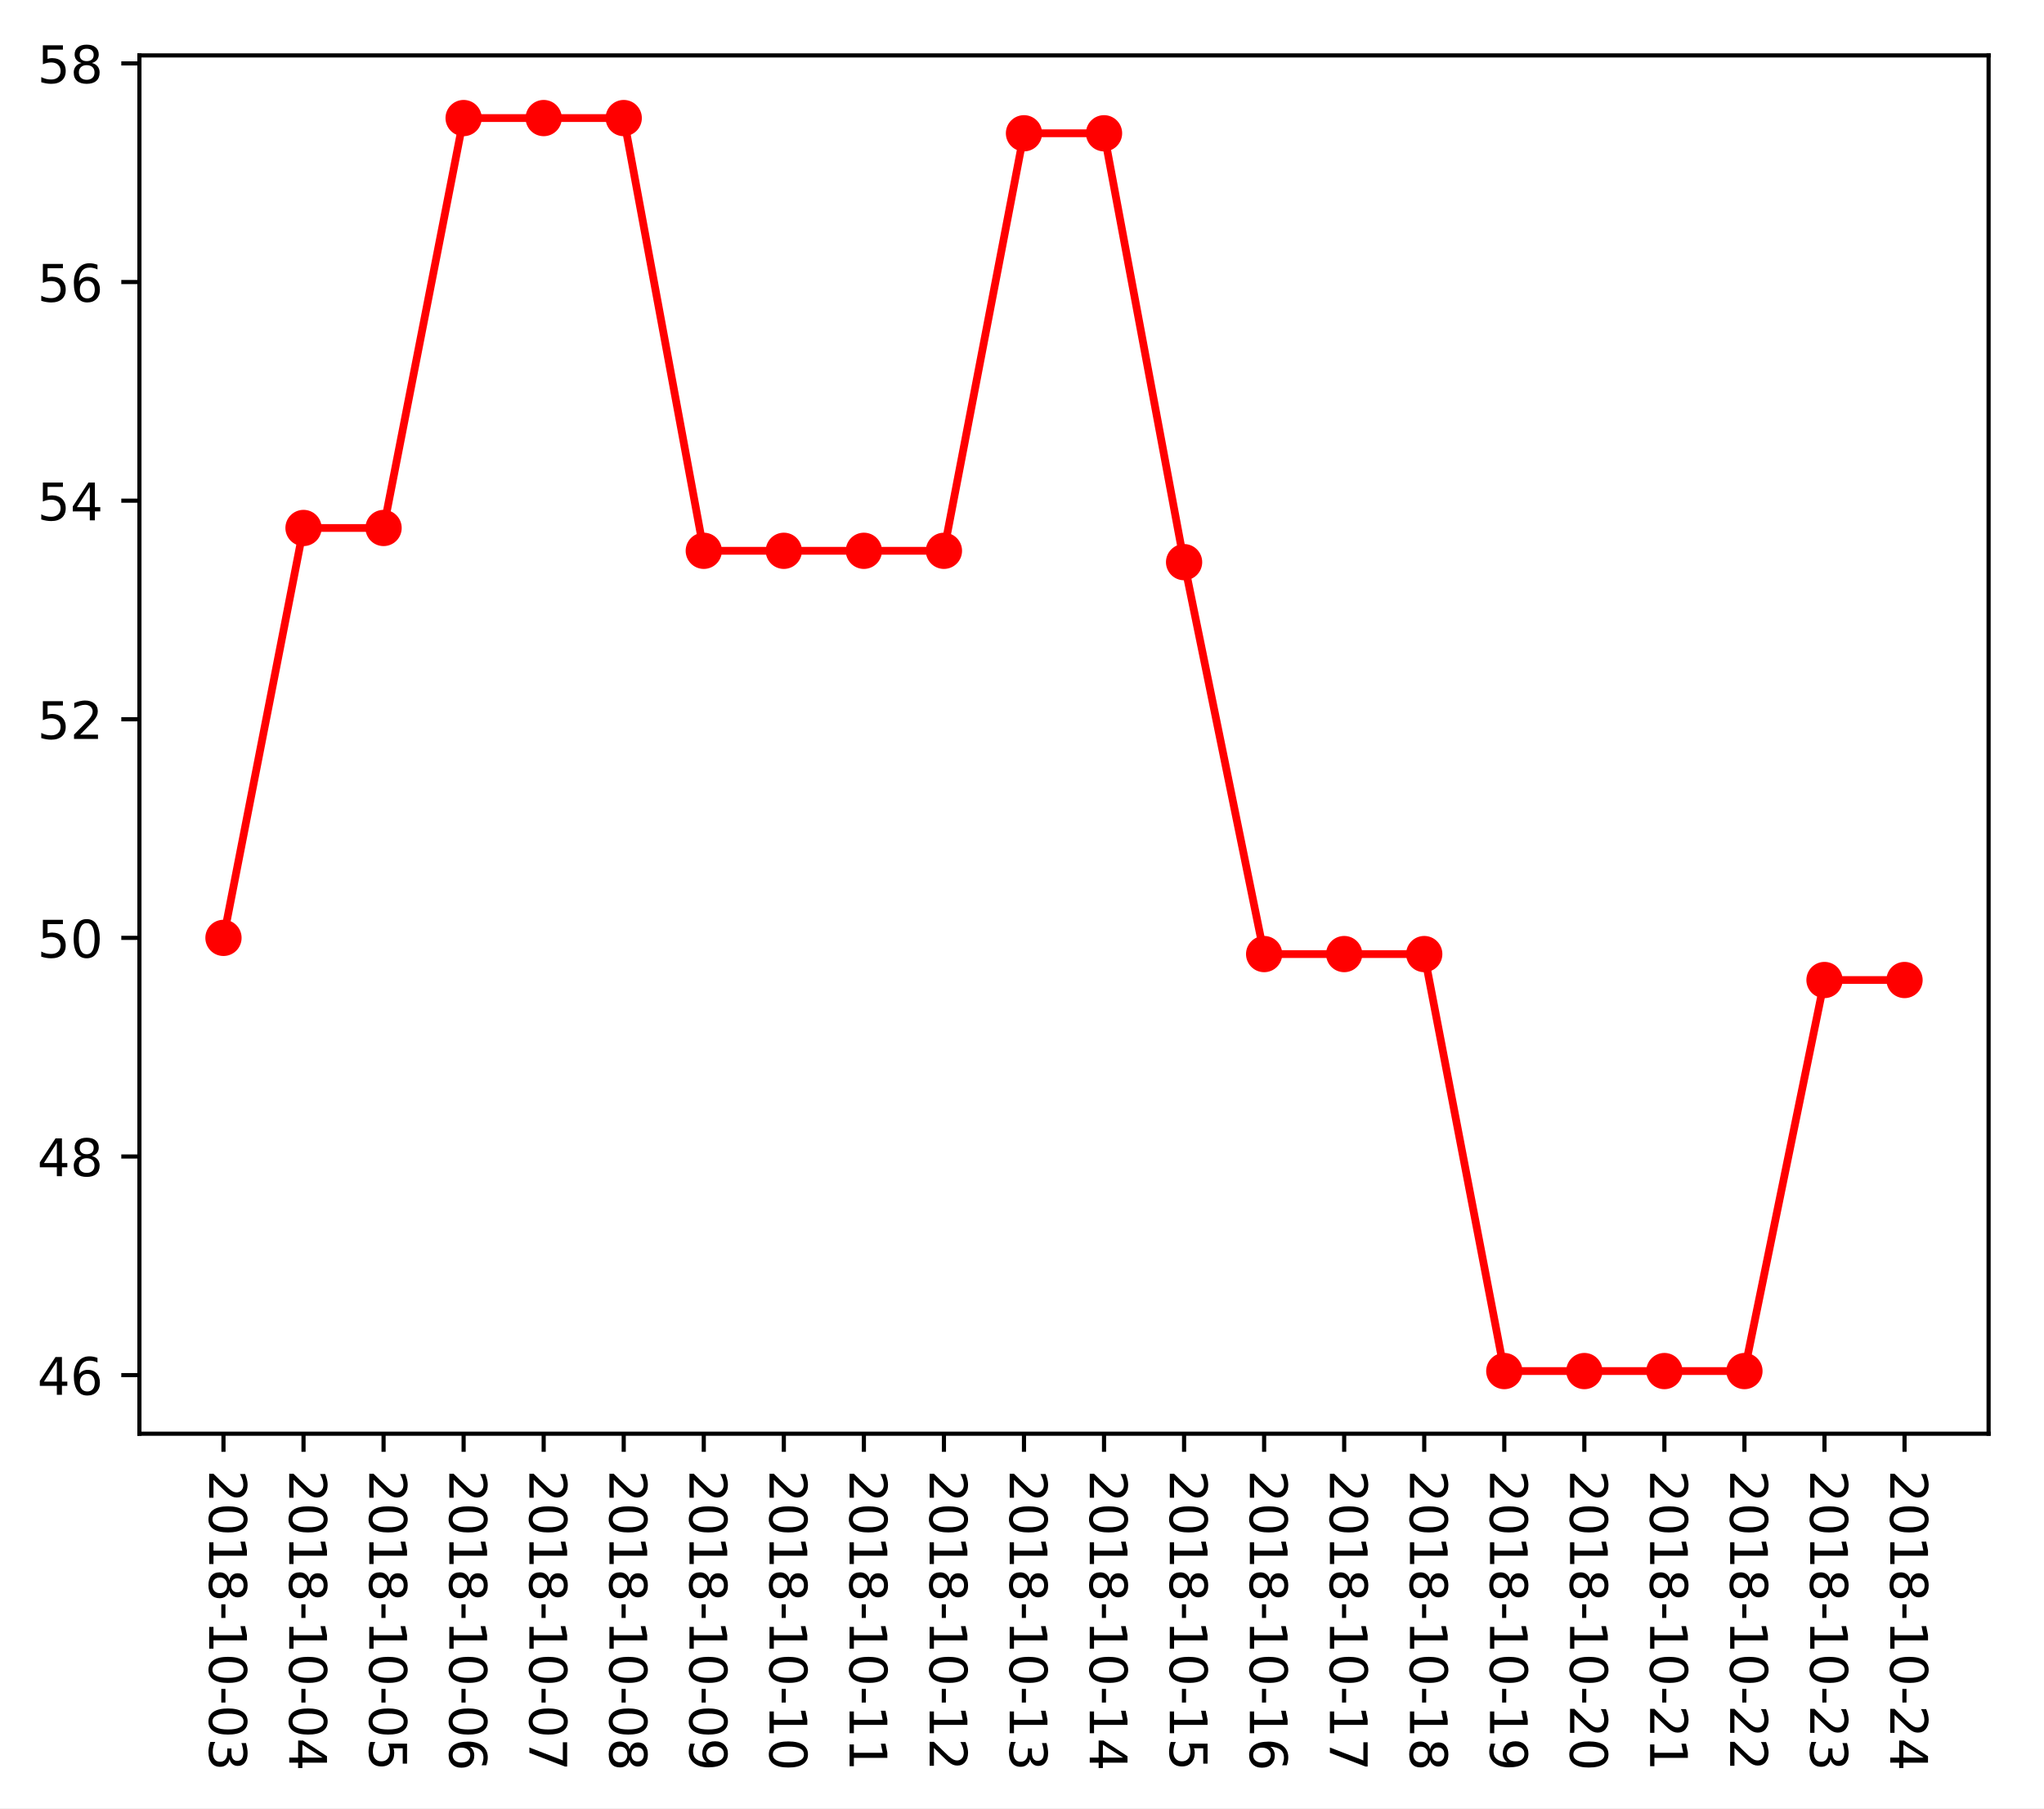
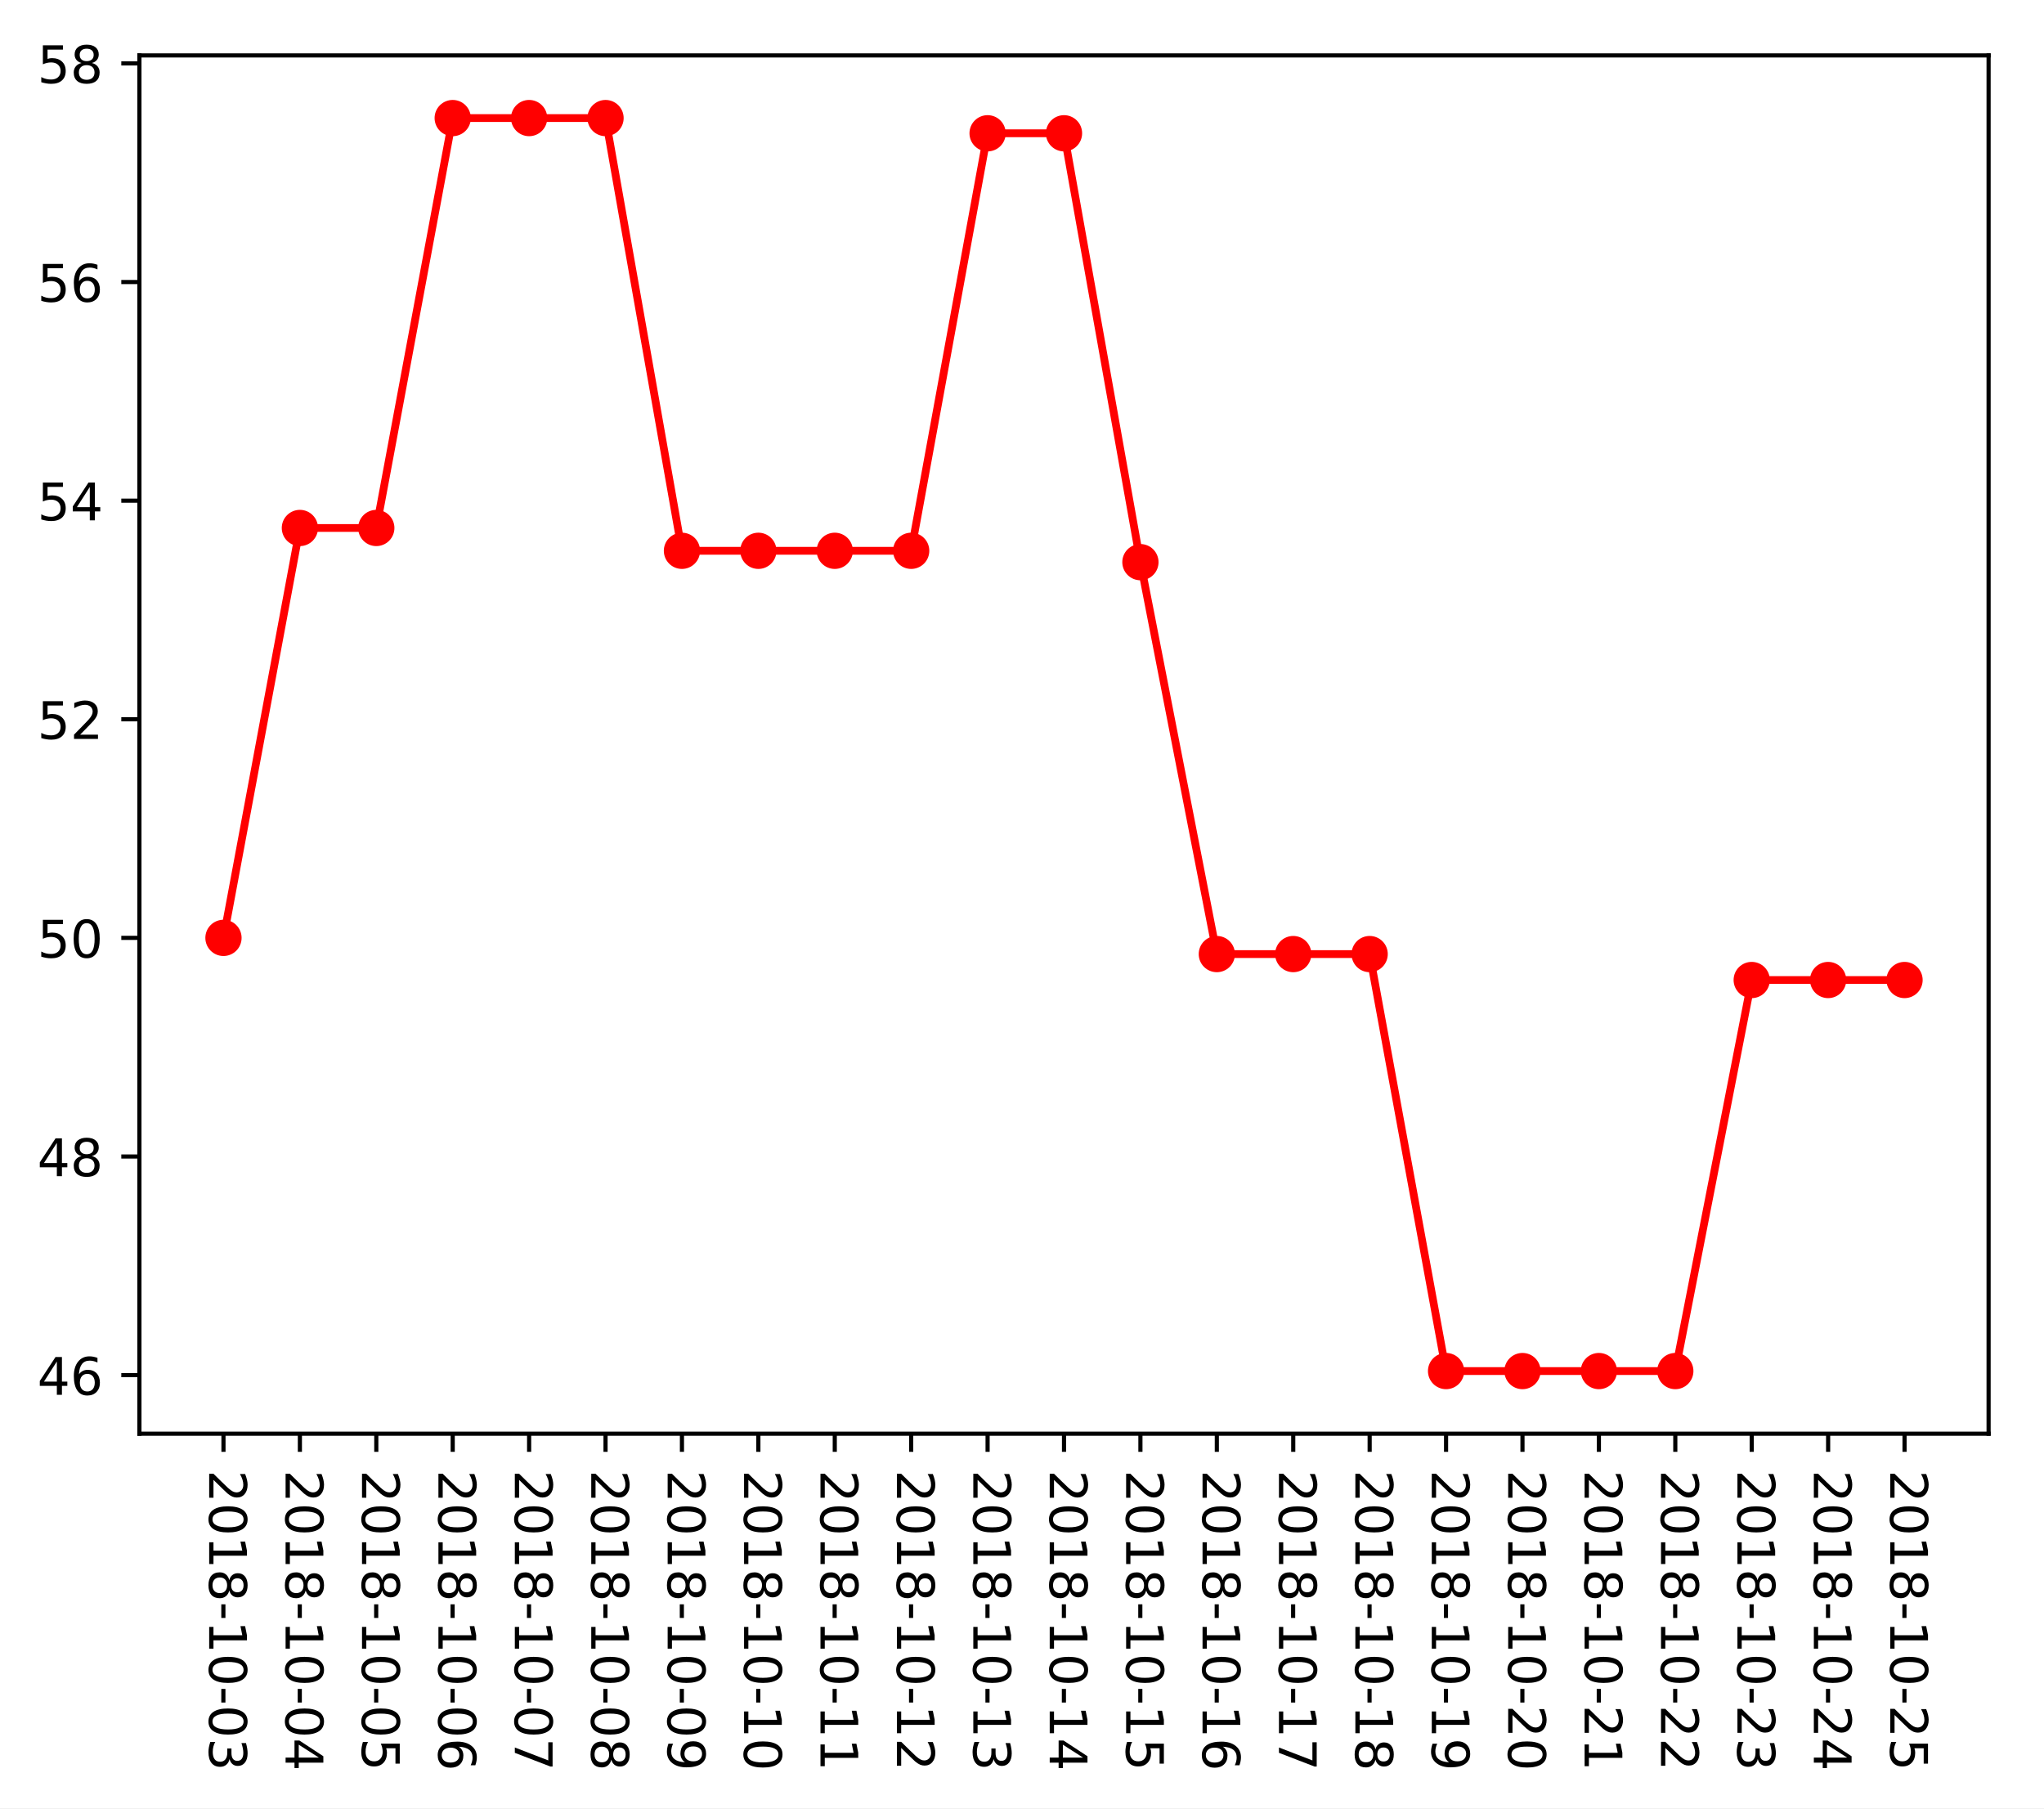
<svg xmlns="http://www.w3.org/2000/svg" xmlns:xlink="http://www.w3.org/1999/xlink" height="349.128pt" version="1.1" viewBox="0 0 394.745 349.128" width="394.745pt">
  <defs>
    <style type="text/css">
*{stroke-linecap:butt;stroke-linejoin:round;}
  </style>
  </defs>
  <g id="figure_1">
    <g id="patch_1">
      <path d="M 0 349.128  L 394.745 349.128  L 394.745 0  L 0 0  z " style="fill:#ffffff;" />
    </g>
    <g id="axes_1">
      <g id="patch_2">
        <path d="M 26.925 276.812  L 384.045 276.812  L 384.045 10.7  L 26.925 10.7  z " style="fill:#ffffff;" />
      </g>
      <g id="matplotlib.axis_1">
        <g id="xtick_1">
          <g id="line2d_1">
            <defs>
-               <path d="M 0 0  L 0 3.5  " id="me0ad774d46" style="stroke:#000000;stroke-width:0.8;" />
-             </defs>
-             <g>
-               <use style="stroke:#000000;stroke-width:0.8;" x="43.158" xlink:href="#me0ad774d46" y="276.812" />
+               <path d="M 0 0  L 0 3.5  " id="md2ada4b418" style="stroke:#000000;stroke-width:0.8;" />
+             </defs>
+             <g>
+               <use style="stroke:#000000;stroke-width:0.8;" x="43.158" xlink:href="#md2ada4b418" y="276.812" />
            </g>
          </g>
          <g id="text_1">
            <defs>
              <path d="M 19.188 8.297  L 53.609 8.297  L 53.609 0  L 7.328 0  L 7.328 8.297  Q 12.938 14.109 22.625 23.891  Q 32.328 33.688 34.812 36.531  Q 39.547 41.844 41.422 45.531  Q 43.312 49.219 43.312 52.781  Q 43.312 58.594 39.234 62.25  Q 35.156 65.922 28.609 65.922  Q 23.969 65.922 18.812 64.312  Q 13.672 62.703 7.812 59.422  L 7.812 69.391  Q 13.766 71.781 18.938 73  Q 24.125 74.219 28.422 74.219  Q 39.75 74.219 46.484 68.547  Q 53.219 62.891 53.219 53.422  Q 53.219 48.922 51.531 44.891  Q 49.859 40.875 45.406 35.406  Q 44.188 33.984 37.641 27.219  Q 31.109 20.453 19.188 8.297  z " id="DejaVuSans-50" />
              <path d="M 31.781 66.406  Q 24.172 66.406 20.328 58.906  Q 16.5 51.422 16.5 36.375  Q 16.5 21.391 20.328 13.891  Q 24.172 6.391 31.781 6.391  Q 39.453 6.391 43.281 13.891  Q 47.125 21.391 47.125 36.375  Q 47.125 51.422 43.281 58.906  Q 39.453 66.406 31.781 66.406  z M 31.781 74.219  Q 44.047 74.219 50.516 64.516  Q 56.984 54.828 56.984 36.375  Q 56.984 17.969 50.516 8.266  Q 44.047 -1.422 31.781 -1.422  Q 19.531 -1.422 13.062 8.266  Q 6.594 17.969 6.594 36.375  Q 6.594 54.828 13.062 64.516  Q 19.531 74.219 31.781 74.219  z " id="DejaVuSans-48" />
              <path d="M 12.406 8.297  L 28.516 8.297  L 28.516 63.922  L 10.984 60.406  L 10.984 69.391  L 28.422 72.906  L 38.281 72.906  L 38.281 8.297  L 54.391 8.297  L 54.391 0  L 12.406 0  z " id="DejaVuSans-49" />
              <path d="M 31.781 34.625  Q 24.75 34.625 20.719 30.859  Q 16.703 27.094 16.703 20.516  Q 16.703 13.922 20.719 10.156  Q 24.75 6.391 31.781 6.391  Q 38.812 6.391 42.859 10.172  Q 46.922 13.969 46.922 20.516  Q 46.922 27.094 42.891 30.859  Q 38.875 34.625 31.781 34.625  z M 21.922 38.812  Q 15.578 40.375 12.031 44.719  Q 8.5 49.078 8.5 55.328  Q 8.5 64.062 14.719 69.141  Q 20.953 74.219 31.781 74.219  Q 42.672 74.219 48.875 69.141  Q 55.078 64.062 55.078 55.328  Q 55.078 49.078 51.531 44.719  Q 48 40.375 41.703 38.812  Q 48.828 37.156 52.797 32.312  Q 56.781 27.484 56.781 20.516  Q 56.781 9.906 50.312 4.234  Q 43.844 -1.422 31.781 -1.422  Q 19.734 -1.422 13.25 4.234  Q 6.781 9.906 6.781 20.516  Q 6.781 27.484 10.781 32.312  Q 14.797 37.156 21.922 38.812  z M 18.312 54.391  Q 18.312 48.734 21.844 45.562  Q 25.391 42.391 31.781 42.391  Q 38.141 42.391 41.719 45.562  Q 45.312 48.734 45.312 54.391  Q 45.312 60.062 41.719 63.234  Q 38.141 66.406 31.781 66.406  Q 25.391 66.406 21.844 63.234  Q 18.312 60.062 18.312 54.391  z " id="DejaVuSans-56" />
              <path d="M 4.891 31.391  L 31.203 31.391  L 31.203 23.391  L 4.891 23.391  z " id="DejaVuSans-45" />
              <path d="M 40.578 39.312  Q 47.656 37.797 51.625 33  Q 55.609 28.219 55.609 21.188  Q 55.609 10.406 48.188 4.484  Q 40.766 -1.422 27.094 -1.422  Q 22.516 -1.422 17.656 -0.516  Q 12.797 0.391 7.625 2.203  L 7.625 11.719  Q 11.719 9.328 16.594 8.109  Q 21.484 6.891 26.812 6.891  Q 36.078 6.891 40.938 10.547  Q 45.797 14.203 45.797 21.188  Q 45.797 27.641 41.281 31.266  Q 36.766 34.906 28.719 34.906  L 20.219 34.906  L 20.219 43.016  L 29.109 43.016  Q 36.375 43.016 40.234 45.922  Q 44.094 48.828 44.094 54.297  Q 44.094 59.906 40.109 62.906  Q 36.141 65.922 28.719 65.922  Q 24.656 65.922 20.016 65.031  Q 15.375 64.156 9.812 62.312  L 9.812 71.094  Q 15.438 72.656 20.344 73.438  Q 25.25 74.219 29.594 74.219  Q 40.828 74.219 47.359 69.109  Q 53.906 64.016 53.906 55.328  Q 53.906 49.266 50.438 45.094  Q 46.969 40.922 40.578 39.312  z " id="DejaVuSans-51" />
            </defs>
            <g transform="translate(40.39835 283.812)rotate(-270)scale(0.1 -0.1)">
              <use xlink:href="#DejaVuSans-50" />
              <use x="63.623" xlink:href="#DejaVuSans-48" />
              <use x="127.246" xlink:href="#DejaVuSans-49" />
              <use x="190.869" xlink:href="#DejaVuSans-56" />
              <use x="254.492" xlink:href="#DejaVuSans-45" />
              <use x="290.576" xlink:href="#DejaVuSans-49" />
              <use x="354.199" xlink:href="#DejaVuSans-48" />
              <use x="417.822" xlink:href="#DejaVuSans-45" />
              <use x="453.906" xlink:href="#DejaVuSans-48" />
              <use x="517.529" xlink:href="#DejaVuSans-51" />
            </g>
          </g>
        </g>
        <g id="xtick_2">
          <g id="line2d_2">
            <g>
-               <use style="stroke:#000000;stroke-width:0.8;" x="58.617" xlink:href="#me0ad774d46" y="276.812" />
+               <use style="stroke:#000000;stroke-width:0.8;" x="57.915" xlink:href="#md2ada4b418" y="276.812" />
            </g>
          </g>
          <g id="text_2">
            <defs>
              <path d="M 37.797 64.312  L 12.891 25.391  L 37.797 25.391  z M 35.203 72.906  L 47.609 72.906  L 47.609 25.391  L 58.016 25.391  L 58.016 17.188  L 47.609 17.188  L 47.609 0  L 37.797 0  L 37.797 17.188  L 4.891 17.188  L 4.891 26.703  z " id="DejaVuSans-52" />
            </defs>
-             <g transform="translate(55.85809 283.812)rotate(-270)scale(0.1 -0.1)">
+             <g transform="translate(55.15538 283.812)rotate(-270)scale(0.1 -0.1)">
              <use xlink:href="#DejaVuSans-50" />
              <use x="63.623" xlink:href="#DejaVuSans-48" />
              <use x="127.246" xlink:href="#DejaVuSans-49" />
              <use x="190.869" xlink:href="#DejaVuSans-56" />
              <use x="254.492" xlink:href="#DejaVuSans-45" />
              <use x="290.576" xlink:href="#DejaVuSans-49" />
              <use x="354.199" xlink:href="#DejaVuSans-48" />
              <use x="417.822" xlink:href="#DejaVuSans-45" />
              <use x="453.906" xlink:href="#DejaVuSans-48" />
              <use x="517.529" xlink:href="#DejaVuSans-52" />
            </g>
          </g>
        </g>
        <g id="xtick_3">
          <g id="line2d_3">
            <g>
-               <use style="stroke:#000000;stroke-width:0.8;" x="74.077" xlink:href="#me0ad774d46" y="276.812" />
+               <use style="stroke:#000000;stroke-width:0.8;" x="72.672" xlink:href="#md2ada4b418" y="276.812" />
            </g>
          </g>
          <g id="text_3">
            <defs>
              <path d="M 10.797 72.906  L 49.516 72.906  L 49.516 64.594  L 19.828 64.594  L 19.828 46.734  Q 21.969 47.469 24.109 47.828  Q 26.266 48.188 28.422 48.188  Q 40.625 48.188 47.75 41.5  Q 54.891 34.812 54.891 23.391  Q 54.891 11.625 47.562 5.094  Q 40.234 -1.422 26.906 -1.422  Q 22.312 -1.422 17.547 -0.641  Q 12.797 0.141 7.719 1.703  L 7.719 11.625  Q 12.109 9.234 16.797 8.062  Q 21.484 6.891 26.703 6.891  Q 35.156 6.891 40.078 11.328  Q 45.016 15.766 45.016 23.391  Q 45.016 31 40.078 35.438  Q 35.156 39.891 26.703 39.891  Q 22.75 39.891 18.812 39.016  Q 14.891 38.141 10.797 36.281  z " id="DejaVuSans-53" />
            </defs>
-             <g transform="translate(71.31783 283.812)rotate(-270)scale(0.1 -0.1)">
+             <g transform="translate(69.9124 283.812)rotate(-270)scale(0.1 -0.1)">
              <use xlink:href="#DejaVuSans-50" />
              <use x="63.623" xlink:href="#DejaVuSans-48" />
              <use x="127.246" xlink:href="#DejaVuSans-49" />
              <use x="190.869" xlink:href="#DejaVuSans-56" />
              <use x="254.492" xlink:href="#DejaVuSans-45" />
              <use x="290.576" xlink:href="#DejaVuSans-49" />
              <use x="354.199" xlink:href="#DejaVuSans-48" />
              <use x="417.822" xlink:href="#DejaVuSans-45" />
              <use x="453.906" xlink:href="#DejaVuSans-48" />
              <use x="517.529" xlink:href="#DejaVuSans-53" />
            </g>
          </g>
        </g>
        <g id="xtick_4">
          <g id="line2d_4">
            <g>
-               <use style="stroke:#000000;stroke-width:0.8;" x="89.537" xlink:href="#me0ad774d46" y="276.812" />
+               <use style="stroke:#000000;stroke-width:0.8;" x="87.429" xlink:href="#md2ada4b418" y="276.812" />
            </g>
          </g>
          <g id="text_4">
            <defs>
              <path d="M 33.016 40.375  Q 26.375 40.375 22.484 35.828  Q 18.609 31.297 18.609 23.391  Q 18.609 15.531 22.484 10.953  Q 26.375 6.391 33.016 6.391  Q 39.656 6.391 43.531 10.953  Q 47.406 15.531 47.406 23.391  Q 47.406 31.297 43.531 35.828  Q 39.656 40.375 33.016 40.375  z M 52.594 71.297  L 52.594 62.312  Q 48.875 64.062 45.094 64.984  Q 41.312 65.922 37.594 65.922  Q 27.828 65.922 22.672 59.328  Q 17.531 52.734 16.797 39.406  Q 19.672 43.656 24.016 45.922  Q 28.375 48.188 33.594 48.188  Q 44.578 48.188 50.953 41.516  Q 57.328 34.859 57.328 23.391  Q 57.328 12.156 50.688 5.359  Q 44.047 -1.422 33.016 -1.422  Q 20.359 -1.422 13.672 8.266  Q 6.984 17.969 6.984 36.375  Q 6.984 53.656 15.188 63.938  Q 23.391 74.219 37.203 74.219  Q 40.922 74.219 44.703 73.484  Q 48.484 72.75 52.594 71.297  z " id="DejaVuSans-54" />
            </defs>
-             <g transform="translate(86.77757 283.812)rotate(-270)scale(0.1 -0.1)">
+             <g transform="translate(84.66943 283.812)rotate(-270)scale(0.1 -0.1)">
              <use xlink:href="#DejaVuSans-50" />
              <use x="63.623" xlink:href="#DejaVuSans-48" />
              <use x="127.246" xlink:href="#DejaVuSans-49" />
              <use x="190.869" xlink:href="#DejaVuSans-56" />
              <use x="254.492" xlink:href="#DejaVuSans-45" />
              <use x="290.576" xlink:href="#DejaVuSans-49" />
              <use x="354.199" xlink:href="#DejaVuSans-48" />
              <use x="417.822" xlink:href="#DejaVuSans-45" />
              <use x="453.906" xlink:href="#DejaVuSans-48" />
              <use x="517.529" xlink:href="#DejaVuSans-54" />
            </g>
          </g>
        </g>
        <g id="xtick_5">
          <g id="line2d_5">
            <g>
-               <use style="stroke:#000000;stroke-width:0.8;" x="104.997" xlink:href="#me0ad774d46" y="276.812" />
+               <use style="stroke:#000000;stroke-width:0.8;" x="102.186" xlink:href="#md2ada4b418" y="276.812" />
            </g>
          </g>
          <g id="text_5">
            <defs>
              <path d="M 8.203 72.906  L 55.078 72.906  L 55.078 68.703  L 28.609 0  L 18.312 0  L 43.219 64.594  L 8.203 64.594  z " id="DejaVuSans-55" />
            </defs>
-             <g transform="translate(102.2373 283.812)rotate(-270)scale(0.1 -0.1)">
+             <g transform="translate(99.42645 283.812)rotate(-270)scale(0.1 -0.1)">
              <use xlink:href="#DejaVuSans-50" />
              <use x="63.623" xlink:href="#DejaVuSans-48" />
              <use x="127.246" xlink:href="#DejaVuSans-49" />
              <use x="190.869" xlink:href="#DejaVuSans-56" />
              <use x="254.492" xlink:href="#DejaVuSans-45" />
              <use x="290.576" xlink:href="#DejaVuSans-49" />
              <use x="354.199" xlink:href="#DejaVuSans-48" />
              <use x="417.822" xlink:href="#DejaVuSans-45" />
              <use x="453.906" xlink:href="#DejaVuSans-48" />
              <use x="517.529" xlink:href="#DejaVuSans-55" />
            </g>
          </g>
        </g>
        <g id="xtick_6">
          <g id="line2d_6">
            <g>
-               <use style="stroke:#000000;stroke-width:0.8;" x="120.456" xlink:href="#me0ad774d46" y="276.812" />
+               <use style="stroke:#000000;stroke-width:0.8;" x="116.943" xlink:href="#md2ada4b418" y="276.812" />
            </g>
          </g>
          <g id="text_6">
-             <g transform="translate(117.6971 283.812)rotate(-270)scale(0.1 -0.1)">
+             <g transform="translate(114.1835 283.812)rotate(-270)scale(0.1 -0.1)">
              <use xlink:href="#DejaVuSans-50" />
              <use x="63.623" xlink:href="#DejaVuSans-48" />
              <use x="127.246" xlink:href="#DejaVuSans-49" />
              <use x="190.869" xlink:href="#DejaVuSans-56" />
              <use x="254.492" xlink:href="#DejaVuSans-45" />
              <use x="290.576" xlink:href="#DejaVuSans-49" />
              <use x="354.199" xlink:href="#DejaVuSans-48" />
              <use x="417.822" xlink:href="#DejaVuSans-45" />
              <use x="453.906" xlink:href="#DejaVuSans-48" />
              <use x="517.529" xlink:href="#DejaVuSans-56" />
            </g>
          </g>
        </g>
        <g id="xtick_7">
          <g id="line2d_7">
            <g>
-               <use style="stroke:#000000;stroke-width:0.8;" x="135.916" xlink:href="#me0ad774d46" y="276.812" />
+               <use style="stroke:#000000;stroke-width:0.8;" x="131.7" xlink:href="#md2ada4b418" y="276.812" />
            </g>
          </g>
          <g id="text_7">
            <defs>
              <path d="M 10.984 1.516  L 10.984 10.5  Q 14.703 8.734 18.5 7.812  Q 22.312 6.891 25.984 6.891  Q 35.75 6.891 40.891 13.453  Q 46.047 20.016 46.781 33.406  Q 43.953 29.203 39.594 26.953  Q 35.25 24.703 29.984 24.703  Q 19.047 24.703 12.672 31.312  Q 6.297 37.938 6.297 49.422  Q 6.297 60.641 12.938 67.422  Q 19.578 74.219 30.609 74.219  Q 43.266 74.219 49.922 64.516  Q 56.594 54.828 56.594 36.375  Q 56.594 19.141 48.406 8.859  Q 40.234 -1.422 26.422 -1.422  Q 22.703 -1.422 18.891 -0.688  Q 15.094 0.047 10.984 1.516  z M 30.609 32.422  Q 37.25 32.422 41.125 36.953  Q 45.016 41.5 45.016 49.422  Q 45.016 57.281 41.125 61.844  Q 37.25 66.406 30.609 66.406  Q 23.969 66.406 20.094 61.844  Q 16.219 57.281 16.219 49.422  Q 16.219 41.5 20.094 36.953  Q 23.969 32.422 30.609 32.422  z " id="DejaVuSans-57" />
            </defs>
-             <g transform="translate(133.1568 283.812)rotate(-270)scale(0.1 -0.1)">
+             <g transform="translate(128.9405 283.812)rotate(-270)scale(0.1 -0.1)">
              <use xlink:href="#DejaVuSans-50" />
              <use x="63.623" xlink:href="#DejaVuSans-48" />
              <use x="127.246" xlink:href="#DejaVuSans-49" />
              <use x="190.869" xlink:href="#DejaVuSans-56" />
              <use x="254.492" xlink:href="#DejaVuSans-45" />
              <use x="290.576" xlink:href="#DejaVuSans-49" />
              <use x="354.199" xlink:href="#DejaVuSans-48" />
              <use x="417.822" xlink:href="#DejaVuSans-45" />
              <use x="453.906" xlink:href="#DejaVuSans-48" />
              <use x="517.529" xlink:href="#DejaVuSans-57" />
            </g>
          </g>
        </g>
        <g id="xtick_8">
          <g id="line2d_8">
            <g>
-               <use style="stroke:#000000;stroke-width:0.8;" x="151.376" xlink:href="#me0ad774d46" y="276.812" />
+               <use style="stroke:#000000;stroke-width:0.8;" x="146.457" xlink:href="#md2ada4b418" y="276.812" />
            </g>
          </g>
          <g id="text_8">
-             <g transform="translate(148.6165 283.812)rotate(-270)scale(0.1 -0.1)">
+             <g transform="translate(143.6975 283.812)rotate(-270)scale(0.1 -0.1)">
              <use xlink:href="#DejaVuSans-50" />
              <use x="63.623" xlink:href="#DejaVuSans-48" />
              <use x="127.246" xlink:href="#DejaVuSans-49" />
              <use x="190.869" xlink:href="#DejaVuSans-56" />
              <use x="254.492" xlink:href="#DejaVuSans-45" />
              <use x="290.576" xlink:href="#DejaVuSans-49" />
              <use x="354.199" xlink:href="#DejaVuSans-48" />
              <use x="417.822" xlink:href="#DejaVuSans-45" />
              <use x="453.906" xlink:href="#DejaVuSans-49" />
              <use x="517.529" xlink:href="#DejaVuSans-48" />
            </g>
          </g>
        </g>
        <g id="xtick_9">
          <g id="line2d_9">
            <g>
-               <use style="stroke:#000000;stroke-width:0.8;" x="166.836" xlink:href="#me0ad774d46" y="276.812" />
+               <use style="stroke:#000000;stroke-width:0.8;" x="161.214" xlink:href="#md2ada4b418" y="276.812" />
            </g>
          </g>
          <g id="text_9">
-             <g transform="translate(164.0763 283.812)rotate(-270)scale(0.1 -0.1)">
+             <g transform="translate(158.4546 283.812)rotate(-270)scale(0.1 -0.1)">
              <use xlink:href="#DejaVuSans-50" />
              <use x="63.623" xlink:href="#DejaVuSans-48" />
              <use x="127.246" xlink:href="#DejaVuSans-49" />
              <use x="190.869" xlink:href="#DejaVuSans-56" />
              <use x="254.492" xlink:href="#DejaVuSans-45" />
              <use x="290.576" xlink:href="#DejaVuSans-49" />
              <use x="354.199" xlink:href="#DejaVuSans-48" />
              <use x="417.822" xlink:href="#DejaVuSans-45" />
              <use x="453.906" xlink:href="#DejaVuSans-49" />
              <use x="517.529" xlink:href="#DejaVuSans-49" />
            </g>
          </g>
        </g>
        <g id="xtick_10">
          <g id="line2d_10">
            <g>
-               <use style="stroke:#000000;stroke-width:0.8;" x="182.295" xlink:href="#me0ad774d46" y="276.812" />
+               <use style="stroke:#000000;stroke-width:0.8;" x="175.971" xlink:href="#md2ada4b418" y="276.812" />
            </g>
          </g>
          <g id="text_10">
-             <g transform="translate(179.536 283.812)rotate(-270)scale(0.1 -0.1)">
+             <g transform="translate(173.2116 283.812)rotate(-270)scale(0.1 -0.1)">
              <use xlink:href="#DejaVuSans-50" />
              <use x="63.623" xlink:href="#DejaVuSans-48" />
              <use x="127.246" xlink:href="#DejaVuSans-49" />
              <use x="190.869" xlink:href="#DejaVuSans-56" />
              <use x="254.492" xlink:href="#DejaVuSans-45" />
              <use x="290.576" xlink:href="#DejaVuSans-49" />
              <use x="354.199" xlink:href="#DejaVuSans-48" />
              <use x="417.822" xlink:href="#DejaVuSans-45" />
              <use x="453.906" xlink:href="#DejaVuSans-49" />
              <use x="517.529" xlink:href="#DejaVuSans-50" />
            </g>
          </g>
        </g>
        <g id="xtick_11">
          <g id="line2d_11">
            <g>
-               <use style="stroke:#000000;stroke-width:0.8;" x="197.755" xlink:href="#me0ad774d46" y="276.812" />
+               <use style="stroke:#000000;stroke-width:0.8;" x="190.728" xlink:href="#md2ada4b418" y="276.812" />
            </g>
          </g>
          <g id="text_11">
-             <g transform="translate(194.9958 283.812)rotate(-270)scale(0.1 -0.1)">
+             <g transform="translate(187.9686 283.812)rotate(-270)scale(0.1 -0.1)">
              <use xlink:href="#DejaVuSans-50" />
              <use x="63.623" xlink:href="#DejaVuSans-48" />
              <use x="127.246" xlink:href="#DejaVuSans-49" />
              <use x="190.869" xlink:href="#DejaVuSans-56" />
              <use x="254.492" xlink:href="#DejaVuSans-45" />
              <use x="290.576" xlink:href="#DejaVuSans-49" />
              <use x="354.199" xlink:href="#DejaVuSans-48" />
              <use x="417.822" xlink:href="#DejaVuSans-45" />
              <use x="453.906" xlink:href="#DejaVuSans-49" />
              <use x="517.529" xlink:href="#DejaVuSans-51" />
            </g>
          </g>
        </g>
        <g id="xtick_12">
          <g id="line2d_12">
            <g>
-               <use style="stroke:#000000;stroke-width:0.8;" x="213.215" xlink:href="#me0ad774d46" y="276.812" />
+               <use style="stroke:#000000;stroke-width:0.8;" x="205.485" xlink:href="#md2ada4b418" y="276.812" />
            </g>
          </g>
          <g id="text_12">
-             <g transform="translate(210.4555 283.812)rotate(-270)scale(0.1 -0.1)">
+             <g transform="translate(202.7256 283.812)rotate(-270)scale(0.1 -0.1)">
              <use xlink:href="#DejaVuSans-50" />
              <use x="63.623" xlink:href="#DejaVuSans-48" />
              <use x="127.246" xlink:href="#DejaVuSans-49" />
              <use x="190.869" xlink:href="#DejaVuSans-56" />
              <use x="254.492" xlink:href="#DejaVuSans-45" />
              <use x="290.576" xlink:href="#DejaVuSans-49" />
              <use x="354.199" xlink:href="#DejaVuSans-48" />
              <use x="417.822" xlink:href="#DejaVuSans-45" />
              <use x="453.906" xlink:href="#DejaVuSans-49" />
              <use x="517.529" xlink:href="#DejaVuSans-52" />
            </g>
          </g>
        </g>
        <g id="xtick_13">
          <g id="line2d_13">
            <g>
-               <use style="stroke:#000000;stroke-width:0.8;" x="228.675" xlink:href="#me0ad774d46" y="276.812" />
+               <use style="stroke:#000000;stroke-width:0.8;" x="220.242" xlink:href="#md2ada4b418" y="276.812" />
            </g>
          </g>
          <g id="text_13">
-             <g transform="translate(225.9152 283.812)rotate(-270)scale(0.1 -0.1)">
+             <g transform="translate(217.4827 283.812)rotate(-270)scale(0.1 -0.1)">
              <use xlink:href="#DejaVuSans-50" />
              <use x="63.623" xlink:href="#DejaVuSans-48" />
              <use x="127.246" xlink:href="#DejaVuSans-49" />
              <use x="190.869" xlink:href="#DejaVuSans-56" />
              <use x="254.492" xlink:href="#DejaVuSans-45" />
              <use x="290.576" xlink:href="#DejaVuSans-49" />
              <use x="354.199" xlink:href="#DejaVuSans-48" />
              <use x="417.822" xlink:href="#DejaVuSans-45" />
              <use x="453.906" xlink:href="#DejaVuSans-49" />
              <use x="517.529" xlink:href="#DejaVuSans-53" />
            </g>
          </g>
        </g>
        <g id="xtick_14">
          <g id="line2d_14">
            <g>
-               <use style="stroke:#000000;stroke-width:0.8;" x="244.134" xlink:href="#me0ad774d46" y="276.812" />
+               <use style="stroke:#000000;stroke-width:0.8;" x="234.999" xlink:href="#md2ada4b418" y="276.812" />
            </g>
          </g>
          <g id="text_14">
-             <g transform="translate(241.375 283.812)rotate(-270)scale(0.1 -0.1)">
+             <g transform="translate(232.2397 283.812)rotate(-270)scale(0.1 -0.1)">
              <use xlink:href="#DejaVuSans-50" />
              <use x="63.623" xlink:href="#DejaVuSans-48" />
              <use x="127.246" xlink:href="#DejaVuSans-49" />
              <use x="190.869" xlink:href="#DejaVuSans-56" />
              <use x="254.492" xlink:href="#DejaVuSans-45" />
              <use x="290.576" xlink:href="#DejaVuSans-49" />
              <use x="354.199" xlink:href="#DejaVuSans-48" />
              <use x="417.822" xlink:href="#DejaVuSans-45" />
              <use x="453.906" xlink:href="#DejaVuSans-49" />
              <use x="517.529" xlink:href="#DejaVuSans-54" />
            </g>
          </g>
        </g>
        <g id="xtick_15">
          <g id="line2d_15">
            <g>
-               <use style="stroke:#000000;stroke-width:0.8;" x="259.594" xlink:href="#me0ad774d46" y="276.812" />
+               <use style="stroke:#000000;stroke-width:0.8;" x="249.756" xlink:href="#md2ada4b418" y="276.812" />
            </g>
          </g>
          <g id="text_15">
-             <g transform="translate(256.8347 283.812)rotate(-270)scale(0.1 -0.1)">
+             <g transform="translate(246.9967 283.812)rotate(-270)scale(0.1 -0.1)">
              <use xlink:href="#DejaVuSans-50" />
              <use x="63.623" xlink:href="#DejaVuSans-48" />
              <use x="127.246" xlink:href="#DejaVuSans-49" />
              <use x="190.869" xlink:href="#DejaVuSans-56" />
              <use x="254.492" xlink:href="#DejaVuSans-45" />
              <use x="290.576" xlink:href="#DejaVuSans-49" />
              <use x="354.199" xlink:href="#DejaVuSans-48" />
              <use x="417.822" xlink:href="#DejaVuSans-45" />
              <use x="453.906" xlink:href="#DejaVuSans-49" />
              <use x="517.529" xlink:href="#DejaVuSans-55" />
            </g>
          </g>
        </g>
        <g id="xtick_16">
          <g id="line2d_16">
            <g>
-               <use style="stroke:#000000;stroke-width:0.8;" x="275.054" xlink:href="#me0ad774d46" y="276.812" />
+               <use style="stroke:#000000;stroke-width:0.8;" x="264.513" xlink:href="#md2ada4b418" y="276.812" />
            </g>
          </g>
          <g id="text_16">
-             <g transform="translate(272.2945 283.812)rotate(-270)scale(0.1 -0.1)">
+             <g transform="translate(261.7537 283.812)rotate(-270)scale(0.1 -0.1)">
              <use xlink:href="#DejaVuSans-50" />
              <use x="63.623" xlink:href="#DejaVuSans-48" />
              <use x="127.246" xlink:href="#DejaVuSans-49" />
              <use x="190.869" xlink:href="#DejaVuSans-56" />
              <use x="254.492" xlink:href="#DejaVuSans-45" />
              <use x="290.576" xlink:href="#DejaVuSans-49" />
              <use x="354.199" xlink:href="#DejaVuSans-48" />
              <use x="417.822" xlink:href="#DejaVuSans-45" />
              <use x="453.906" xlink:href="#DejaVuSans-49" />
              <use x="517.529" xlink:href="#DejaVuSans-56" />
            </g>
          </g>
        </g>
        <g id="xtick_17">
          <g id="line2d_17">
            <g>
-               <use style="stroke:#000000;stroke-width:0.8;" x="290.514" xlink:href="#me0ad774d46" y="276.812" />
+               <use style="stroke:#000000;stroke-width:0.8;" x="279.27" xlink:href="#md2ada4b418" y="276.812" />
            </g>
          </g>
          <g id="text_17">
-             <g transform="translate(287.7542 283.812)rotate(-270)scale(0.1 -0.1)">
+             <g transform="translate(276.5107 283.812)rotate(-270)scale(0.1 -0.1)">
              <use xlink:href="#DejaVuSans-50" />
              <use x="63.623" xlink:href="#DejaVuSans-48" />
              <use x="127.246" xlink:href="#DejaVuSans-49" />
              <use x="190.869" xlink:href="#DejaVuSans-56" />
              <use x="254.492" xlink:href="#DejaVuSans-45" />
              <use x="290.576" xlink:href="#DejaVuSans-49" />
              <use x="354.199" xlink:href="#DejaVuSans-48" />
              <use x="417.822" xlink:href="#DejaVuSans-45" />
              <use x="453.906" xlink:href="#DejaVuSans-49" />
              <use x="517.529" xlink:href="#DejaVuSans-57" />
            </g>
          </g>
        </g>
        <g id="xtick_18">
          <g id="line2d_18">
            <g>
-               <use style="stroke:#000000;stroke-width:0.8;" x="305.973" xlink:href="#me0ad774d46" y="276.812" />
+               <use style="stroke:#000000;stroke-width:0.8;" x="294.027" xlink:href="#md2ada4b418" y="276.812" />
            </g>
          </g>
          <g id="text_18">
-             <g transform="translate(303.2139 283.812)rotate(-270)scale(0.1 -0.1)">
+             <g transform="translate(291.2678 283.812)rotate(-270)scale(0.1 -0.1)">
              <use xlink:href="#DejaVuSans-50" />
              <use x="63.623" xlink:href="#DejaVuSans-48" />
              <use x="127.246" xlink:href="#DejaVuSans-49" />
              <use x="190.869" xlink:href="#DejaVuSans-56" />
              <use x="254.492" xlink:href="#DejaVuSans-45" />
              <use x="290.576" xlink:href="#DejaVuSans-49" />
              <use x="354.199" xlink:href="#DejaVuSans-48" />
              <use x="417.822" xlink:href="#DejaVuSans-45" />
              <use x="453.906" xlink:href="#DejaVuSans-50" />
              <use x="517.529" xlink:href="#DejaVuSans-48" />
            </g>
          </g>
        </g>
        <g id="xtick_19">
          <g id="line2d_19">
            <g>
-               <use style="stroke:#000000;stroke-width:0.8;" x="321.433" xlink:href="#me0ad774d46" y="276.812" />
+               <use style="stroke:#000000;stroke-width:0.8;" x="308.784" xlink:href="#md2ada4b418" y="276.812" />
            </g>
          </g>
          <g id="text_19">
-             <g transform="translate(318.6737 283.812)rotate(-270)scale(0.1 -0.1)">
+             <g transform="translate(306.0248 283.812)rotate(-270)scale(0.1 -0.1)">
              <use xlink:href="#DejaVuSans-50" />
              <use x="63.623" xlink:href="#DejaVuSans-48" />
              <use x="127.246" xlink:href="#DejaVuSans-49" />
              <use x="190.869" xlink:href="#DejaVuSans-56" />
              <use x="254.492" xlink:href="#DejaVuSans-45" />
              <use x="290.576" xlink:href="#DejaVuSans-49" />
              <use x="354.199" xlink:href="#DejaVuSans-48" />
              <use x="417.822" xlink:href="#DejaVuSans-45" />
              <use x="453.906" xlink:href="#DejaVuSans-50" />
              <use x="517.529" xlink:href="#DejaVuSans-49" />
            </g>
          </g>
        </g>
        <g id="xtick_20">
          <g id="line2d_20">
            <g>
-               <use style="stroke:#000000;stroke-width:0.8;" x="336.893" xlink:href="#me0ad774d46" y="276.812" />
+               <use style="stroke:#000000;stroke-width:0.8;" x="323.541" xlink:href="#md2ada4b418" y="276.812" />
            </g>
          </g>
          <g id="text_20">
-             <g transform="translate(334.1334 283.812)rotate(-270)scale(0.1 -0.1)">
+             <g transform="translate(320.7818 283.812)rotate(-270)scale(0.1 -0.1)">
              <use xlink:href="#DejaVuSans-50" />
              <use x="63.623" xlink:href="#DejaVuSans-48" />
              <use x="127.246" xlink:href="#DejaVuSans-49" />
              <use x="190.869" xlink:href="#DejaVuSans-56" />
              <use x="254.492" xlink:href="#DejaVuSans-45" />
              <use x="290.576" xlink:href="#DejaVuSans-49" />
              <use x="354.199" xlink:href="#DejaVuSans-48" />
              <use x="417.822" xlink:href="#DejaVuSans-45" />
              <use x="453.906" xlink:href="#DejaVuSans-50" />
              <use x="517.529" xlink:href="#DejaVuSans-50" />
            </g>
          </g>
        </g>
        <g id="xtick_21">
          <g id="line2d_21">
            <g>
-               <use style="stroke:#000000;stroke-width:0.8;" x="352.353" xlink:href="#me0ad774d46" y="276.812" />
+               <use style="stroke:#000000;stroke-width:0.8;" x="338.298" xlink:href="#md2ada4b418" y="276.812" />
            </g>
          </g>
          <g id="text_21">
-             <g transform="translate(349.5932 283.812)rotate(-270)scale(0.1 -0.1)">
+             <g transform="translate(335.5388 283.812)rotate(-270)scale(0.1 -0.1)">
              <use xlink:href="#DejaVuSans-50" />
              <use x="63.623" xlink:href="#DejaVuSans-48" />
              <use x="127.246" xlink:href="#DejaVuSans-49" />
              <use x="190.869" xlink:href="#DejaVuSans-56" />
              <use x="254.492" xlink:href="#DejaVuSans-45" />
              <use x="290.576" xlink:href="#DejaVuSans-49" />
              <use x="354.199" xlink:href="#DejaVuSans-48" />
              <use x="417.822" xlink:href="#DejaVuSans-45" />
              <use x="453.906" xlink:href="#DejaVuSans-50" />
              <use x="517.529" xlink:href="#DejaVuSans-51" />
            </g>
          </g>
        </g>
        <g id="xtick_22">
          <g id="line2d_22">
            <g>
-               <use style="stroke:#000000;stroke-width:0.8;" x="367.812" xlink:href="#me0ad774d46" y="276.812" />
+               <use style="stroke:#000000;stroke-width:0.8;" x="353.055" xlink:href="#md2ada4b418" y="276.812" />
            </g>
          </g>
          <g id="text_22">
-             <g transform="translate(365.0529 283.812)rotate(-270)scale(0.1 -0.1)">
+             <g transform="translate(350.2959 283.812)rotate(-270)scale(0.1 -0.1)">
              <use xlink:href="#DejaVuSans-50" />
              <use x="63.623" xlink:href="#DejaVuSans-48" />
              <use x="127.246" xlink:href="#DejaVuSans-49" />
              <use x="190.869" xlink:href="#DejaVuSans-56" />
              <use x="254.492" xlink:href="#DejaVuSans-45" />
              <use x="290.576" xlink:href="#DejaVuSans-49" />
              <use x="354.199" xlink:href="#DejaVuSans-48" />
              <use x="417.822" xlink:href="#DejaVuSans-45" />
              <use x="453.906" xlink:href="#DejaVuSans-50" />
              <use x="517.529" xlink:href="#DejaVuSans-52" />
            </g>
          </g>
        </g>
+         <g id="xtick_23">
+           <g id="line2d_23">
+             <g>
+               <use style="stroke:#000000;stroke-width:0.8;" x="367.812" xlink:href="#md2ada4b418" y="276.812" />
+             </g>
+           </g>
+           <g id="text_23">
+             <g transform="translate(365.0529 283.812)rotate(-270)scale(0.1 -0.1)">
+               <use xlink:href="#DejaVuSans-50" />
+               <use x="63.623" xlink:href="#DejaVuSans-48" />
+               <use x="127.246" xlink:href="#DejaVuSans-49" />
+               <use x="190.869" xlink:href="#DejaVuSans-56" />
+               <use x="254.492" xlink:href="#DejaVuSans-45" />
+               <use x="290.576" xlink:href="#DejaVuSans-49" />
+               <use x="354.199" xlink:href="#DejaVuSans-48" />
+               <use x="417.822" xlink:href="#DejaVuSans-45" />
+               <use x="453.906" xlink:href="#DejaVuSans-50" />
+               <use x="517.529" xlink:href="#DejaVuSans-53" />
+             </g>
+           </g>
+         </g>
      </g>
      <g id="matplotlib.axis_2">
        <g id="ytick_1">
-           <g id="line2d_23">
-             <defs>
-               <path d="M 0 0  L -3.5 0  " id="m3881a8dcfa" style="stroke:#000000;stroke-width:0.8;" />
-             </defs>
-             <g>
-               <use style="stroke:#000000;stroke-width:0.8;" x="26.925" xlink:href="#m3881a8dcfa" y="265.498" />
-             </g>
-           </g>
-           <g id="text_23">
+           <g id="line2d_24">
+             <defs>
+               <path d="M 0 0  L -3.5 0  " id="m67d61a602c" style="stroke:#000000;stroke-width:0.8;" />
+             </defs>
+             <g>
+               <use style="stroke:#000000;stroke-width:0.8;" x="26.925" xlink:href="#m67d61a602c" y="265.498" />
+             </g>
+           </g>
+           <g id="text_24">
            <g transform="translate(7.2 269.2969)scale(0.1 -0.1)">
              <use xlink:href="#DejaVuSans-52" />
              <use x="63.623" xlink:href="#DejaVuSans-54" />
            </g>
          </g>
        </g>
        <g id="ytick_2">
-           <g id="line2d_24">
-             <g>
-               <use style="stroke:#000000;stroke-width:0.8;" x="26.925" xlink:href="#m3881a8dcfa" y="223.289" />
-             </g>
-           </g>
-           <g id="text_24">
+           <g id="line2d_25">
+             <g>
+               <use style="stroke:#000000;stroke-width:0.8;" x="26.925" xlink:href="#m67d61a602c" y="223.289" />
+             </g>
+           </g>
+           <g id="text_25">
            <g transform="translate(7.2 227.0879)scale(0.1 -0.1)">
              <use xlink:href="#DejaVuSans-52" />
              <use x="63.623" xlink:href="#DejaVuSans-56" />
            </g>
          </g>
        </g>
        <g id="ytick_3">
-           <g id="line2d_25">
-             <g>
-               <use style="stroke:#000000;stroke-width:0.8;" x="26.925" xlink:href="#m3881a8dcfa" y="181.08" />
-             </g>
-           </g>
-           <g id="text_25">
+           <g id="line2d_26">
+             <g>
+               <use style="stroke:#000000;stroke-width:0.8;" x="26.925" xlink:href="#m67d61a602c" y="181.08" />
+             </g>
+           </g>
+           <g id="text_26">
            <g transform="translate(7.2 184.8789)scale(0.1 -0.1)">
              <use xlink:href="#DejaVuSans-53" />
              <use x="63.623" xlink:href="#DejaVuSans-48" />
            </g>
          </g>
        </g>
        <g id="ytick_4">
-           <g id="line2d_26">
-             <g>
-               <use style="stroke:#000000;stroke-width:0.8;" x="26.925" xlink:href="#m3881a8dcfa" y="138.871" />
-             </g>
-           </g>
-           <g id="text_26">
+           <g id="line2d_27">
+             <g>
+               <use style="stroke:#000000;stroke-width:0.8;" x="26.925" xlink:href="#m67d61a602c" y="138.871" />
+             </g>
+           </g>
+           <g id="text_27">
            <g transform="translate(7.2 142.67)scale(0.1 -0.1)">
              <use xlink:href="#DejaVuSans-53" />
              <use x="63.623" xlink:href="#DejaVuSans-50" />
            </g>
          </g>
        </g>
        <g id="ytick_5">
-           <g id="line2d_27">
-             <g>
-               <use style="stroke:#000000;stroke-width:0.8;" x="26.925" xlink:href="#m3881a8dcfa" y="96.662" />
-             </g>
-           </g>
-           <g id="text_27">
+           <g id="line2d_28">
+             <g>
+               <use style="stroke:#000000;stroke-width:0.8;" x="26.925" xlink:href="#m67d61a602c" y="96.662" />
+             </g>
+           </g>
+           <g id="text_28">
            <g transform="translate(7.2 100.461)scale(0.1 -0.1)">
              <use xlink:href="#DejaVuSans-53" />
              <use x="63.623" xlink:href="#DejaVuSans-52" />
            </g>
          </g>
        </g>
        <g id="ytick_6">
-           <g id="line2d_28">
-             <g>
-               <use style="stroke:#000000;stroke-width:0.8;" x="26.925" xlink:href="#m3881a8dcfa" y="54.453" />
-             </g>
-           </g>
-           <g id="text_28">
+           <g id="line2d_29">
+             <g>
+               <use style="stroke:#000000;stroke-width:0.8;" x="26.925" xlink:href="#m67d61a602c" y="54.453" />
+             </g>
+           </g>
+           <g id="text_29">
            <g transform="translate(7.2 58.25196)scale(0.1 -0.1)">
              <use xlink:href="#DejaVuSans-53" />
              <use x="63.623" xlink:href="#DejaVuSans-54" />
            </g>
          </g>
        </g>
        <g id="ytick_7">
-           <g id="line2d_29">
-             <g>
-               <use style="stroke:#000000;stroke-width:0.8;" x="26.925" xlink:href="#m3881a8dcfa" y="12.244" />
-             </g>
-           </g>
-           <g id="text_29">
+           <g id="line2d_30">
+             <g>
+               <use style="stroke:#000000;stroke-width:0.8;" x="26.925" xlink:href="#m67d61a602c" y="12.244" />
+             </g>
+           </g>
+           <g id="text_30">
            <g transform="translate(7.2 16.04297)scale(0.1 -0.1)">
              <use xlink:href="#DejaVuSans-53" />
              <use x="63.623" xlink:href="#DejaVuSans-56" />
            </g>
          </g>
        </g>
      </g>
-       <g id="line2d_30">
-         <path clip-path="url(#p01b6edd574)" d="M 43.158 181.08  L 58.617 101.938  L 74.077 101.938  L 89.537 22.796  L 104.997 22.796  L 120.456 22.796  L 135.916 106.346  L 151.376 106.346  L 166.836 106.346  L 182.295 106.346  L 197.755 25.733  L 213.215 25.733  L 228.675 108.538  L 244.134 184.207  L 259.594 184.207  L 275.054 184.207  L 290.514 264.716  L 305.973 264.716  L 321.433 264.716  L 336.893 264.716  L 352.353 189.215  L 367.812 189.215  " style="fill:none;stroke:#ff0000;stroke-linecap:square;stroke-width:1.5;" />
+       <g id="line2d_31">
+         <path clip-path="url(#pfe8d6718b4)" d="M 43.158 181.08  L 57.915 101.938  L 72.672 101.938  L 87.429 22.796  L 102.186 22.796  L 116.943 22.796  L 131.7 106.346  L 146.457 106.346  L 161.214 106.346  L 175.971 106.346  L 190.728 25.733  L 205.485 25.733  L 220.242 108.538  L 234.999 184.207  L 249.756 184.207  L 264.513 184.207  L 279.27 264.716  L 294.027 264.716  L 308.784 264.716  L 323.541 264.716  L 338.298 189.215  L 353.055 189.215  L 367.812 189.215  " style="fill:none;stroke:#ff0000;stroke-linecap:square;stroke-width:1.5;" />
        <defs>
-           <path d="M 0 3  C 0.796 3 1.559 2.684 2.121 2.121  C 2.684 1.559 3 0.796 3 0  C 3 -0.796 2.684 -1.559 2.121 -2.121  C 1.559 -2.684 0.796 -3 0 -3  C -0.796 -3 -1.559 -2.684 -2.121 -2.121  C -2.684 -1.559 -3 -0.796 -3 0  C -3 0.796 -2.684 1.559 -2.121 2.121  C -1.559 2.684 -0.796 3 0 3  z " id="mc73438daad" style="stroke:#ff0000;" />
+           <path d="M 0 3  C 0.796 3 1.559 2.684 2.121 2.121  C 2.684 1.559 3 0.796 3 0  C 3 -0.796 2.684 -1.559 2.121 -2.121  C 1.559 -2.684 0.796 -3 0 -3  C -0.796 -3 -1.559 -2.684 -2.121 -2.121  C -2.684 -1.559 -3 -0.796 -3 0  C -3 0.796 -2.684 1.559 -2.121 2.121  C -1.559 2.684 -0.796 3 0 3  z " id="me066acfc56" style="stroke:#ff0000;" />
        </defs>
-         <g clip-path="url(#p01b6edd574)">
-           <use style="fill:#ff0000;stroke:#ff0000;" x="43.158" xlink:href="#mc73438daad" y="181.08" />
-           <use style="fill:#ff0000;stroke:#ff0000;" x="58.617" xlink:href="#mc73438daad" y="101.938" />
-           <use style="fill:#ff0000;stroke:#ff0000;" x="74.077" xlink:href="#mc73438daad" y="101.938" />
-           <use style="fill:#ff0000;stroke:#ff0000;" x="89.537" xlink:href="#mc73438daad" y="22.796" />
-           <use style="fill:#ff0000;stroke:#ff0000;" x="104.997" xlink:href="#mc73438daad" y="22.796" />
-           <use style="fill:#ff0000;stroke:#ff0000;" x="120.456" xlink:href="#mc73438daad" y="22.796" />
-           <use style="fill:#ff0000;stroke:#ff0000;" x="135.916" xlink:href="#mc73438daad" y="106.346" />
-           <use style="fill:#ff0000;stroke:#ff0000;" x="151.376" xlink:href="#mc73438daad" y="106.346" />
-           <use style="fill:#ff0000;stroke:#ff0000;" x="166.836" xlink:href="#mc73438daad" y="106.346" />
-           <use style="fill:#ff0000;stroke:#ff0000;" x="182.295" xlink:href="#mc73438daad" y="106.346" />
-           <use style="fill:#ff0000;stroke:#ff0000;" x="197.755" xlink:href="#mc73438daad" y="25.733" />
-           <use style="fill:#ff0000;stroke:#ff0000;" x="213.215" xlink:href="#mc73438daad" y="25.733" />
-           <use style="fill:#ff0000;stroke:#ff0000;" x="228.675" xlink:href="#mc73438daad" y="108.538" />
-           <use style="fill:#ff0000;stroke:#ff0000;" x="244.134" xlink:href="#mc73438daad" y="184.207" />
-           <use style="fill:#ff0000;stroke:#ff0000;" x="259.594" xlink:href="#mc73438daad" y="184.207" />
-           <use style="fill:#ff0000;stroke:#ff0000;" x="275.054" xlink:href="#mc73438daad" y="184.207" />
-           <use style="fill:#ff0000;stroke:#ff0000;" x="290.514" xlink:href="#mc73438daad" y="264.716" />
-           <use style="fill:#ff0000;stroke:#ff0000;" x="305.973" xlink:href="#mc73438daad" y="264.716" />
-           <use style="fill:#ff0000;stroke:#ff0000;" x="321.433" xlink:href="#mc73438daad" y="264.716" />
-           <use style="fill:#ff0000;stroke:#ff0000;" x="336.893" xlink:href="#mc73438daad" y="264.716" />
-           <use style="fill:#ff0000;stroke:#ff0000;" x="352.353" xlink:href="#mc73438daad" y="189.215" />
-           <use style="fill:#ff0000;stroke:#ff0000;" x="367.812" xlink:href="#mc73438daad" y="189.215" />
+         <g clip-path="url(#pfe8d6718b4)">
+           <use style="fill:#ff0000;stroke:#ff0000;" x="43.158" xlink:href="#me066acfc56" y="181.08" />
+           <use style="fill:#ff0000;stroke:#ff0000;" x="57.915" xlink:href="#me066acfc56" y="101.938" />
+           <use style="fill:#ff0000;stroke:#ff0000;" x="72.672" xlink:href="#me066acfc56" y="101.938" />
+           <use style="fill:#ff0000;stroke:#ff0000;" x="87.429" xlink:href="#me066acfc56" y="22.796" />
+           <use style="fill:#ff0000;stroke:#ff0000;" x="102.186" xlink:href="#me066acfc56" y="22.796" />
+           <use style="fill:#ff0000;stroke:#ff0000;" x="116.943" xlink:href="#me066acfc56" y="22.796" />
+           <use style="fill:#ff0000;stroke:#ff0000;" x="131.7" xlink:href="#me066acfc56" y="106.346" />
+           <use style="fill:#ff0000;stroke:#ff0000;" x="146.457" xlink:href="#me066acfc56" y="106.346" />
+           <use style="fill:#ff0000;stroke:#ff0000;" x="161.214" xlink:href="#me066acfc56" y="106.346" />
+           <use style="fill:#ff0000;stroke:#ff0000;" x="175.971" xlink:href="#me066acfc56" y="106.346" />
+           <use style="fill:#ff0000;stroke:#ff0000;" x="190.728" xlink:href="#me066acfc56" y="25.733" />
+           <use style="fill:#ff0000;stroke:#ff0000;" x="205.485" xlink:href="#me066acfc56" y="25.733" />
+           <use style="fill:#ff0000;stroke:#ff0000;" x="220.242" xlink:href="#me066acfc56" y="108.538" />
+           <use style="fill:#ff0000;stroke:#ff0000;" x="234.999" xlink:href="#me066acfc56" y="184.207" />
+           <use style="fill:#ff0000;stroke:#ff0000;" x="249.756" xlink:href="#me066acfc56" y="184.207" />
+           <use style="fill:#ff0000;stroke:#ff0000;" x="264.513" xlink:href="#me066acfc56" y="184.207" />
+           <use style="fill:#ff0000;stroke:#ff0000;" x="279.27" xlink:href="#me066acfc56" y="264.716" />
+           <use style="fill:#ff0000;stroke:#ff0000;" x="294.027" xlink:href="#me066acfc56" y="264.716" />
+           <use style="fill:#ff0000;stroke:#ff0000;" x="308.784" xlink:href="#me066acfc56" y="264.716" />
+           <use style="fill:#ff0000;stroke:#ff0000;" x="323.541" xlink:href="#me066acfc56" y="264.716" />
+           <use style="fill:#ff0000;stroke:#ff0000;" x="338.298" xlink:href="#me066acfc56" y="189.215" />
+           <use style="fill:#ff0000;stroke:#ff0000;" x="353.055" xlink:href="#me066acfc56" y="189.215" />
+           <use style="fill:#ff0000;stroke:#ff0000;" x="367.812" xlink:href="#me066acfc56" y="189.215" />
        </g>
      </g>
      <g id="patch_3">
        <path d="M 26.925 276.812  L 26.925 10.7  " style="fill:none;stroke:#000000;stroke-linecap:square;stroke-linejoin:miter;stroke-width:0.8;" />
      </g>
      <g id="patch_4">
        <path d="M 384.045 276.812  L 384.045 10.7  " style="fill:none;stroke:#000000;stroke-linecap:square;stroke-linejoin:miter;stroke-width:0.8;" />
      </g>
      <g id="patch_5">
        <path d="M 26.925 276.812  L 384.045 276.812  " style="fill:none;stroke:#000000;stroke-linecap:square;stroke-linejoin:miter;stroke-width:0.8;" />
      </g>
      <g id="patch_6">
        <path d="M 26.925 10.7  L 384.045 10.7  " style="fill:none;stroke:#000000;stroke-linecap:square;stroke-linejoin:miter;stroke-width:0.8;" />
      </g>
    </g>
  </g>
  <defs>
-     <clipPath id="p01b6edd574">
+     <clipPath id="pfe8d6718b4">
      <rect height="266.112" width="357.12" x="26.925" y="10.7" />
    </clipPath>
  </defs>
</svg>
